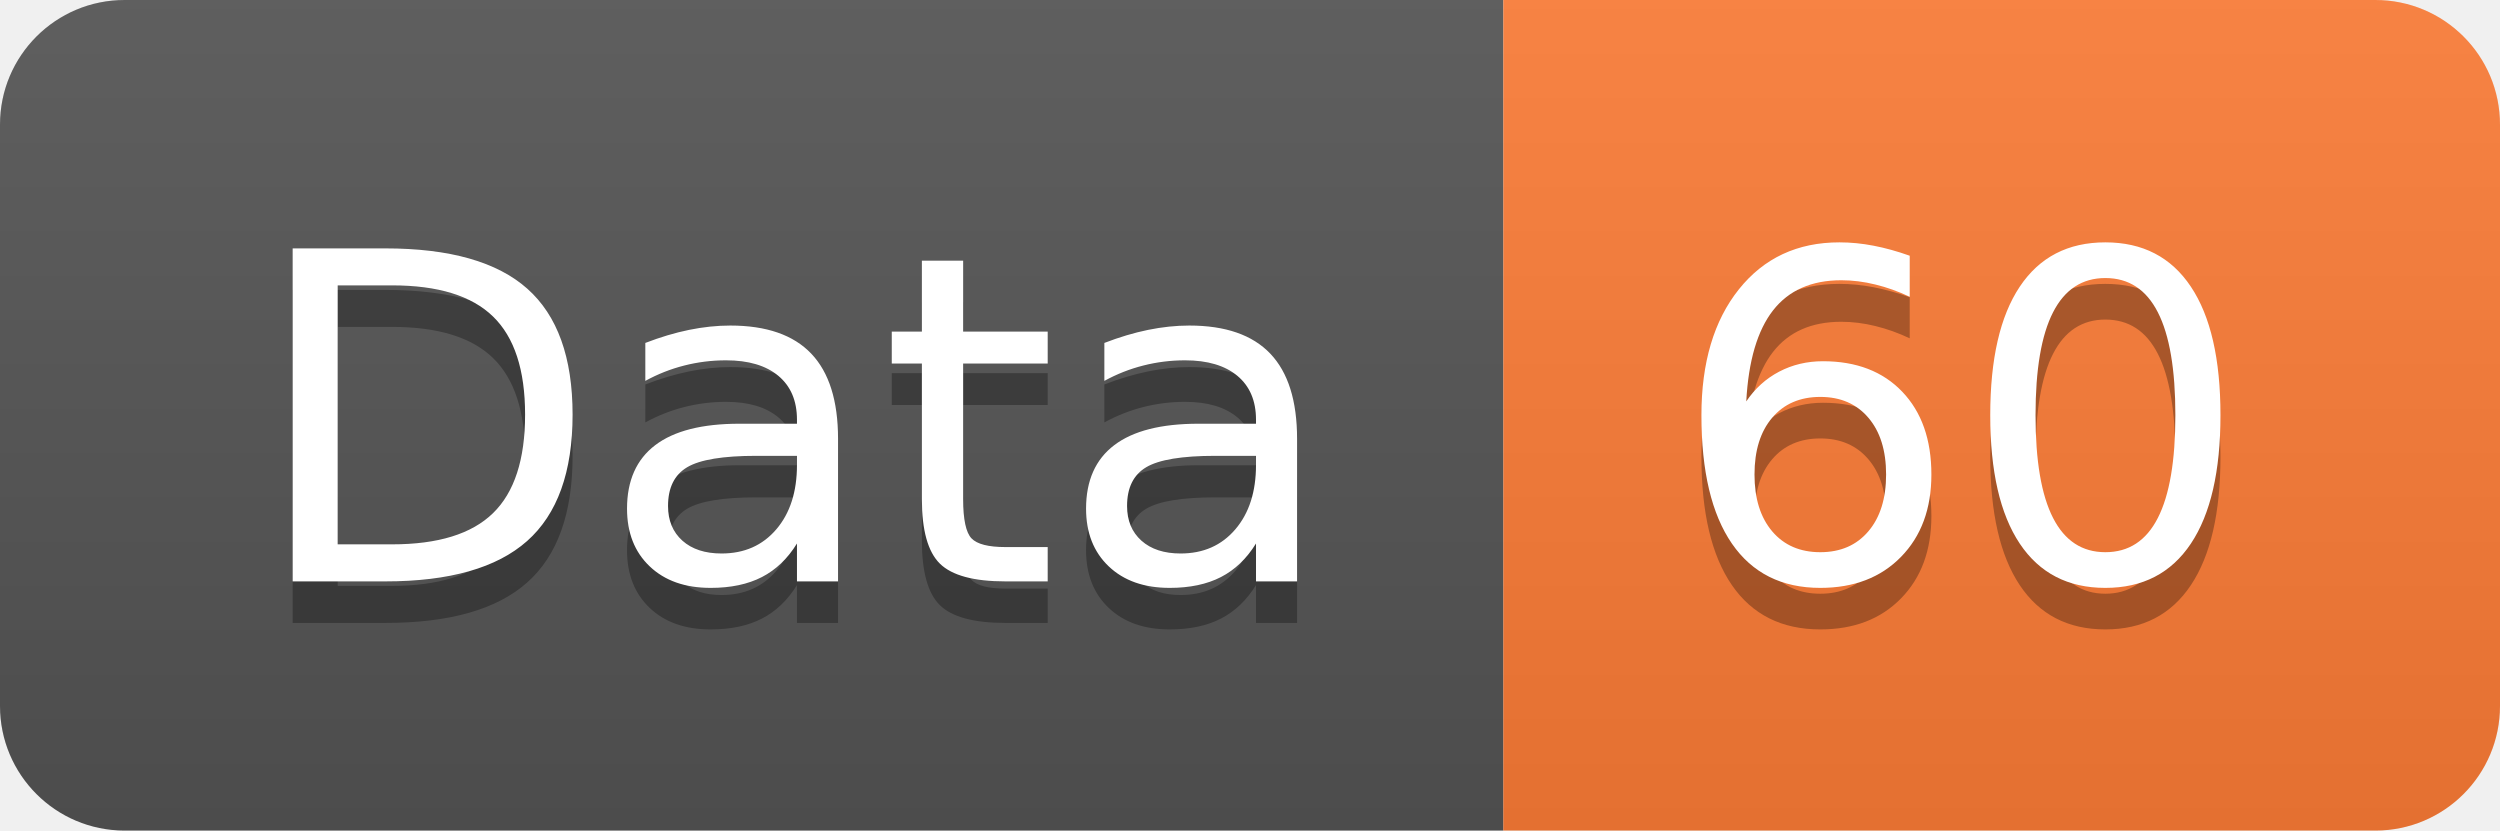
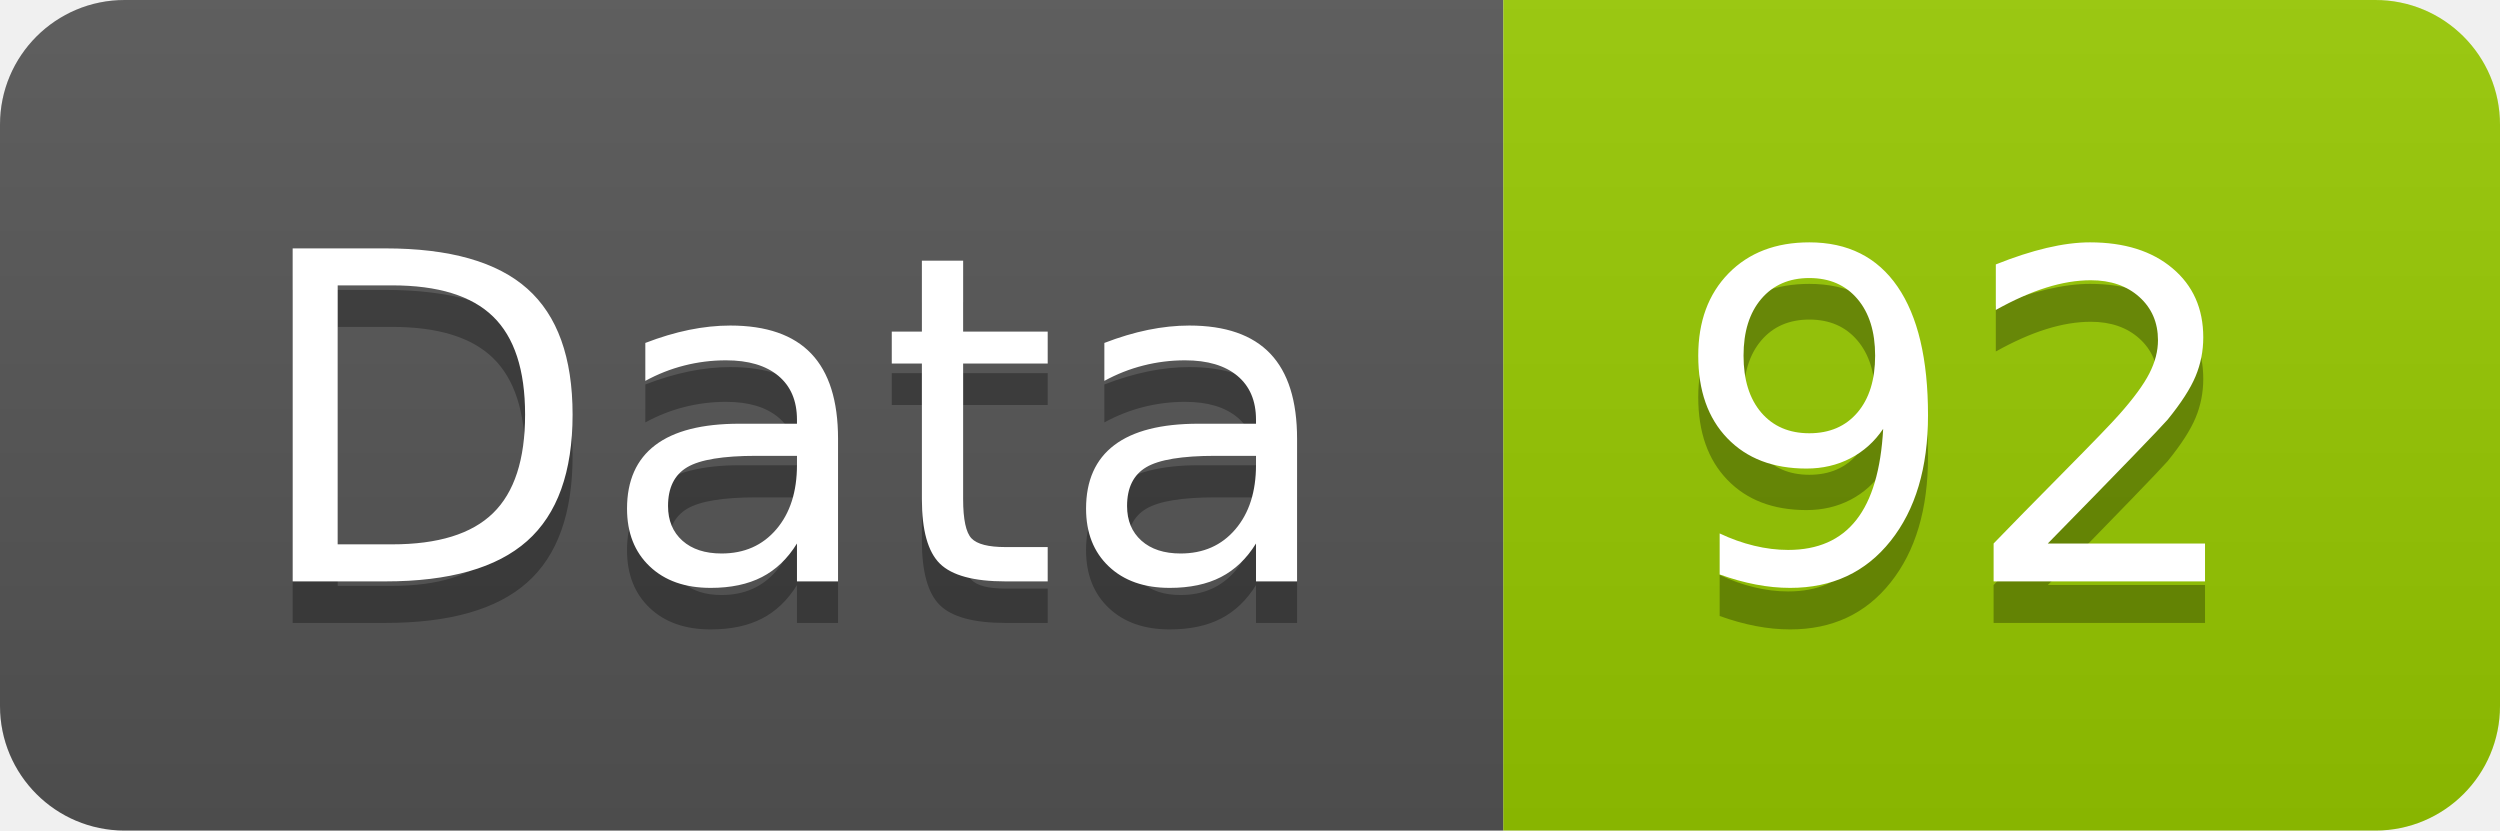
<svg xmlns="http://www.w3.org/2000/svg" width="60.2" height="20">
  <linearGradient id="smooth" x2="0" y2="100%">
    <stop offset="0" stop-color="#bbb" stop-opacity=".1" />
    <stop offset="1" stop-opacity=".1" />
  </linearGradient>
  <clipPath id="round">
    <rect width="60.2" height="20" rx="3" fill="#fff" />
  </clipPath>
  <g clip-path="url(#round)">
    <rect width="36.2" height="20" fill="#555" />
-     <rect x="36.2" width="24.0" height="20" fill="#fe7d37" />
+     <rect x="36.2" width="24.0" height="20" fill="#97CA00" />
    <rect width="60.2" height="20" fill="url(#smooth)" />
  </g>
  <g fill="#fff" text-anchor="middle" font-family="DejaVu Sans,Verdana,Geneva,sans-serif" font-size="110">
    <text x="191.0" y="150" fill="#010101" fill-opacity=".3" transform="scale(0.1)" textLength="262.0" lengthAdjust="spacing">Data</text>
    <text x="191.0" y="140" transform="scale(0.1)" textLength="262.0" lengthAdjust="spacing">Data</text>
-     <text x="472.0" y="150" fill="#010101" fill-opacity=".3" transform="scale(0.1)" textLength="140.0" lengthAdjust="spacing">60</text>
-     <text x="472.0" y="140" transform="scale(0.1)" textLength="140.0" lengthAdjust="spacing">60</text>
+     <text x="472.0" y="150" fill="#010101" fill-opacity=".3" transform="scale(0.1)" textLength="140.0" lengthAdjust="spacing">92</text>
+     <text x="472.0" y="140" transform="scale(0.1)" textLength="140.0" lengthAdjust="spacing">92</text>
  </g>
</svg>
